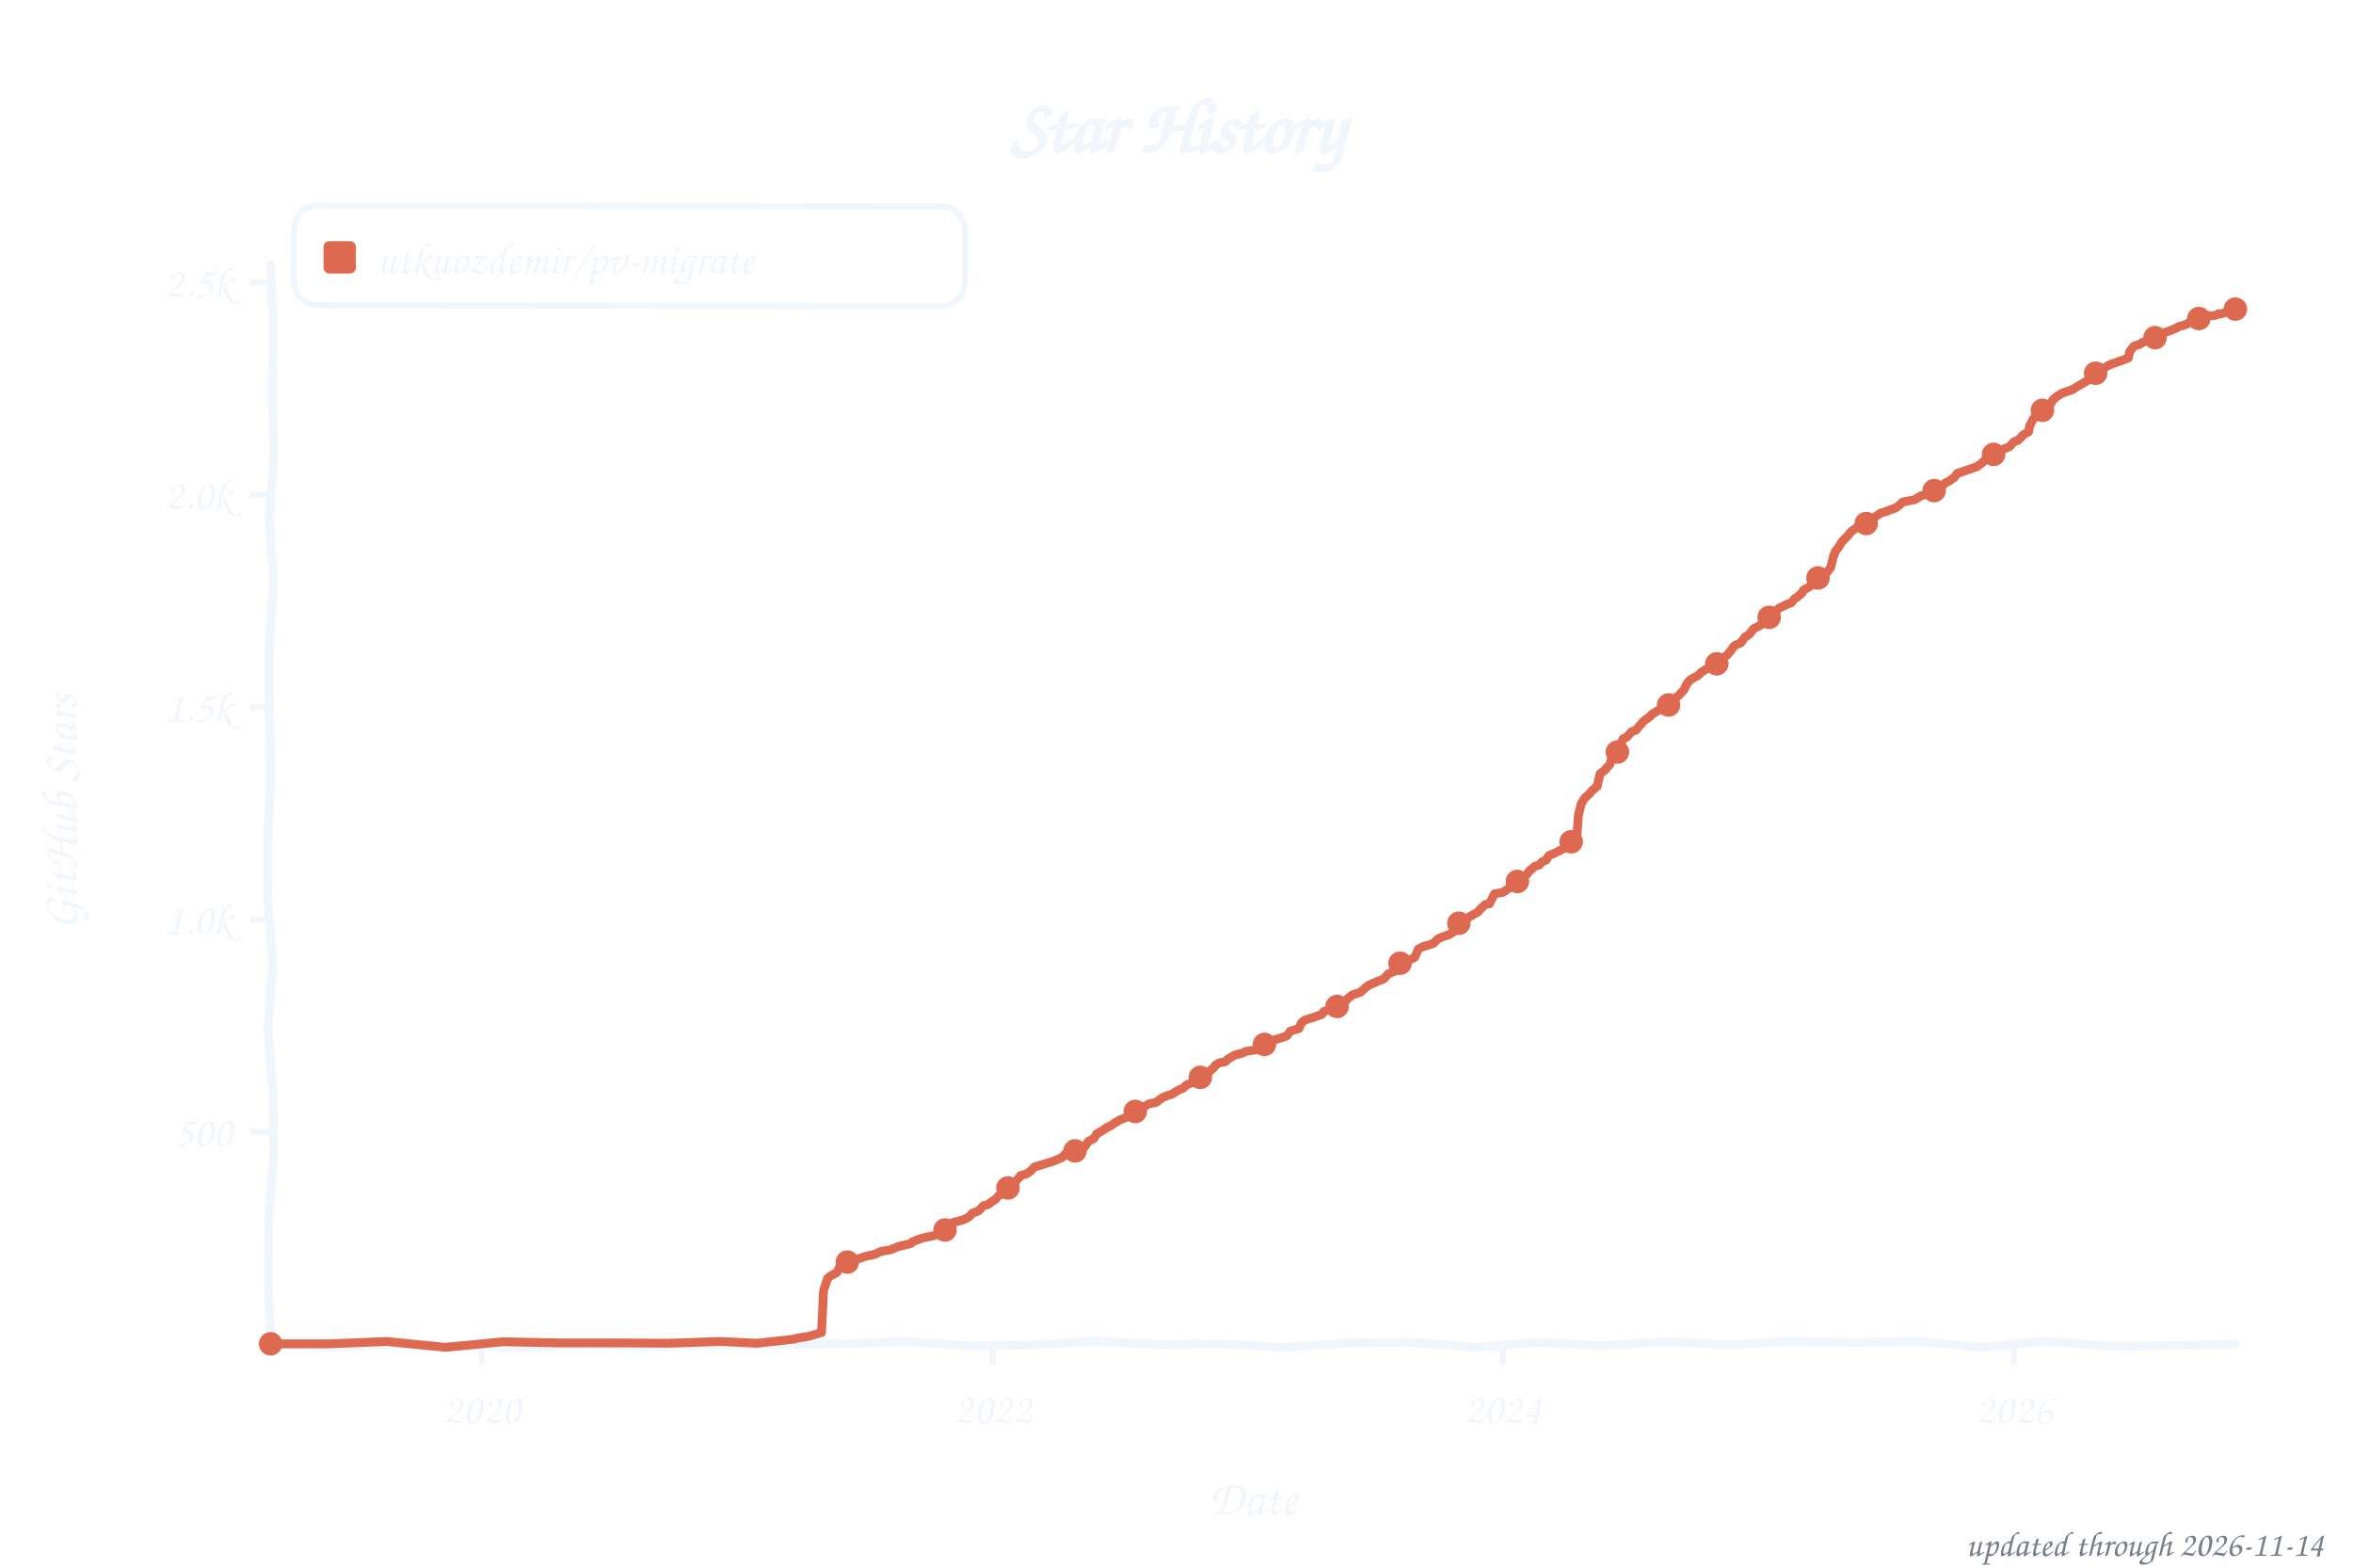
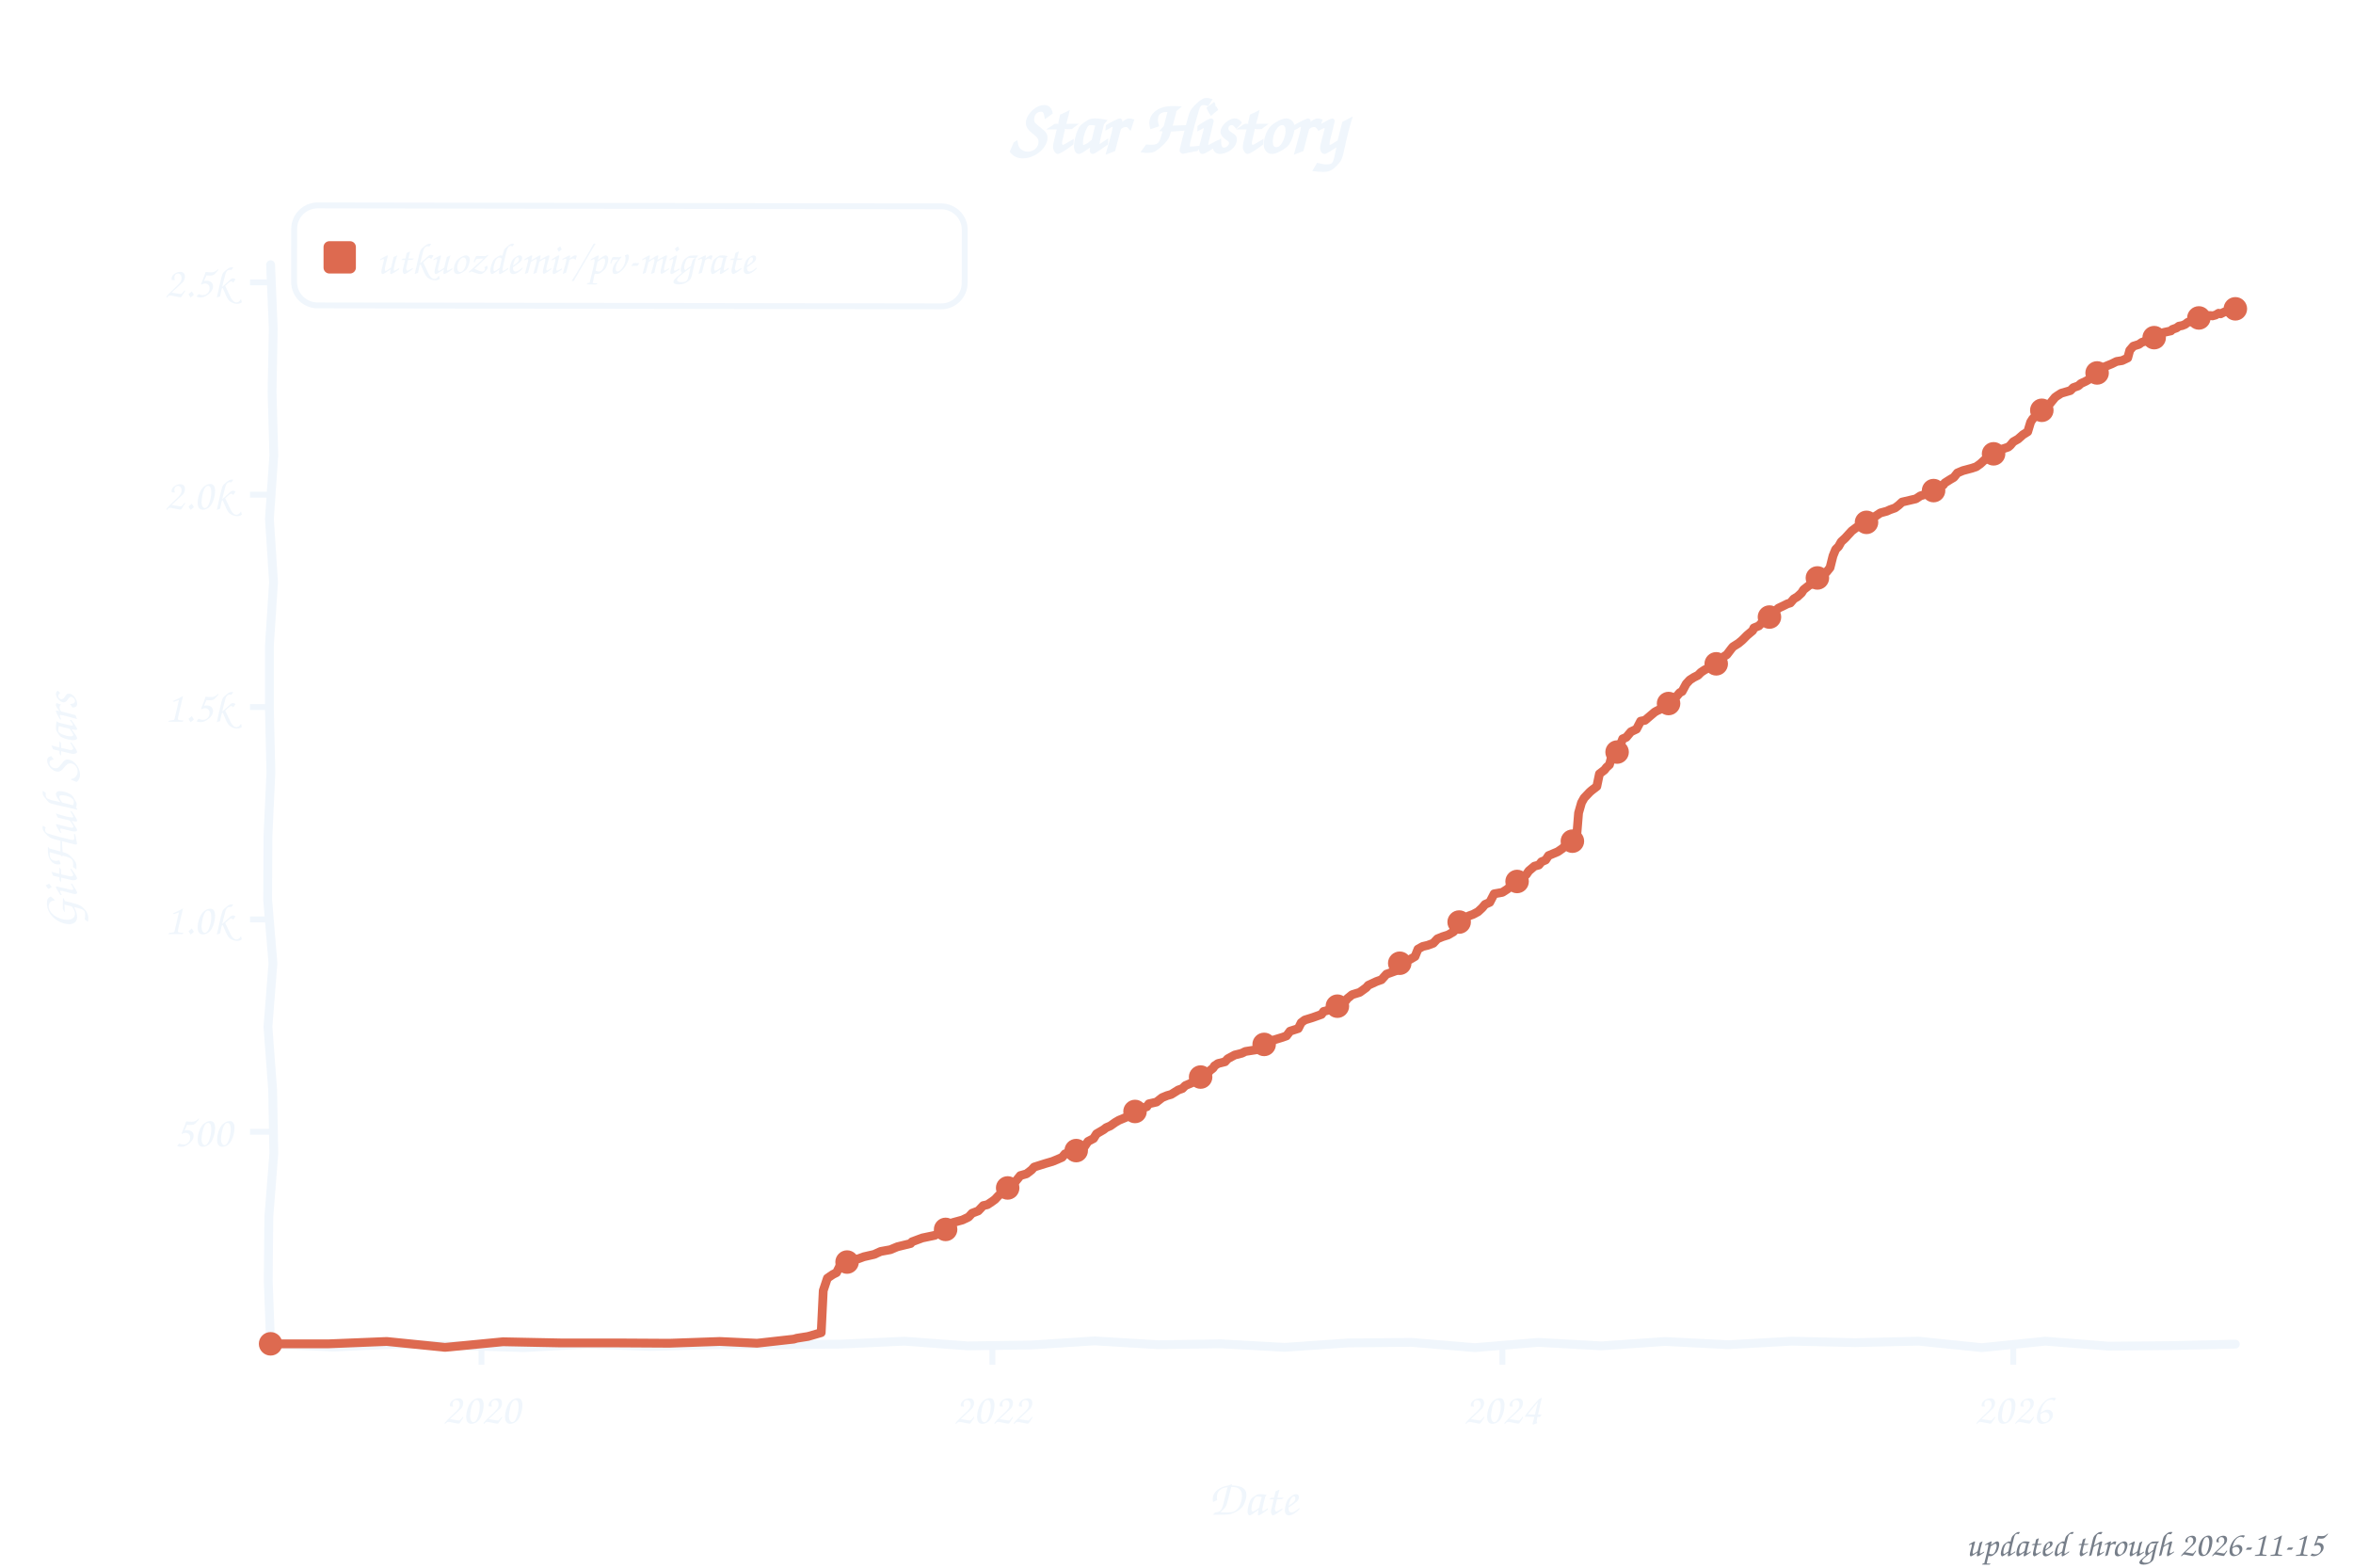
<svg xmlns="http://www.w3.org/2000/svg" width="800" height="533" viewBox="0 0 800 533" role="img" aria-label="Star history of utkuozdemir/pv-migrate">
  <style>text{font-family:"Comic Sans MS","Chalkboard SE","Comic Neue","Marker Felt",cursive}</style>
  <text x="400" y="52" font-size="26" font-weight="bold" text-anchor="middle" fill="#f0f6fc">Star History</text>
  <rect x="100" y="70" width="228" height="34" rx="8" fill="none" stroke="#f0f6fc" stroke-width="2" transform="rotate(0.09 214 87)" />
  <rect x="110" y="82" width="11" height="11" rx="2" fill="#dd6a50" />
  <text x="128" y="93" font-size="15" fill="#f0f6fc" textLength="189" lengthAdjust="spacingAndGlyphs">utkuozdemir/pv-migrate</text>
  <line x1="85" y1="384.8" x2="92" y2="384.8" stroke="#f0f6fc" stroke-width="2" />
  <text x="79" y="389.8" font-size="15" text-anchor="end" fill="#f0f6fc">500</text>
  <line x1="85" y1="312.6" x2="92" y2="312.6" stroke="#f0f6fc" stroke-width="2" />
  <text x="79" y="317.6" font-size="15" text-anchor="end" fill="#f0f6fc">1.0k</text>
  <line x1="85" y1="240.4" x2="92" y2="240.4" stroke="#f0f6fc" stroke-width="2" />
  <text x="79" y="245.4" font-size="15" text-anchor="end" fill="#f0f6fc">1.5k</text>
  <line x1="85" y1="168.2" x2="92" y2="168.2" stroke="#f0f6fc" stroke-width="2" />
  <text x="79" y="173.2" font-size="15" text-anchor="end" fill="#f0f6fc">2.0k</text>
  <line x1="85" y1="96.0" x2="92" y2="96.0" stroke="#f0f6fc" stroke-width="2" />
  <text x="79" y="101.0" font-size="15" text-anchor="end" fill="#f0f6fc">2.5k</text>
-   <line x1="163.8" y1="457" x2="163.8" y2="464" stroke="#f0f6fc" stroke-width="2" />
-   <text x="163.8" y="484" font-size="15" text-anchor="middle" fill="#f0f6fc">2020</text>
-   <line x1="337.5" y1="457" x2="337.5" y2="464" stroke="#f0f6fc" stroke-width="2" />
-   <text x="337.5" y="484" font-size="15" text-anchor="middle" fill="#f0f6fc">2022</text>
-   <line x1="511.0" y1="457" x2="511.0" y2="464" stroke="#f0f6fc" stroke-width="2" />
-   <text x="511.0" y="484" font-size="15" text-anchor="middle" fill="#f0f6fc">2024</text>
-   <line x1="684.7" y1="457" x2="684.7" y2="464" stroke="#f0f6fc" stroke-width="2" />
-   <text x="684.7" y="484" font-size="15" text-anchor="middle" fill="#f0f6fc">2026</text>
+   <line x1="163.7" y1="457" x2="163.7" y2="464" stroke="#f0f6fc" stroke-width="2" />
+   <text x="163.7" y="484" font-size="15" text-anchor="middle" fill="#f0f6fc">2020</text>
+   <line x1="337.4" y1="457" x2="337.4" y2="464" stroke="#f0f6fc" stroke-width="2" />
+   <text x="337.4" y="484" font-size="15" text-anchor="middle" fill="#f0f6fc">2022</text>
+   <line x1="510.8" y1="457" x2="510.8" y2="464" stroke="#f0f6fc" stroke-width="2" />
+   <text x="510.8" y="484" font-size="15" text-anchor="middle" fill="#f0f6fc">2024</text>
+   <line x1="684.5" y1="457" x2="684.5" y2="464" stroke="#f0f6fc" stroke-width="2" />
+   <text x="684.5" y="484" font-size="15" text-anchor="middle" fill="#f0f6fc">2026</text>
  <text x="426" y="515" font-size="17" text-anchor="middle" fill="#f0f6fc">Date</text>
  <text x="26" y="276" font-size="17" text-anchor="middle" fill="#f0f6fc" transform="rotate(-90 26 276)">GitHub Stars</text>
  <path d="M 92.0,90.0 L 92.9,111.6 L 92.5,133.2 L 93.1,154.8 L 91.6,176.4 L 93.0,197.9 L 91.6,219.5 L 91.6,241.1 L 92.1,262.7 L 91.1,284.3 L 91.0,305.9 L 92.8,327.5 L 91.1,349.1 L 92.7,370.6 L 93.1,392.2 L 91.4,413.8 L 91.2,435.4 L 92.0,457.0 L 113.5,458.0 L 135.1,457.0 L 156.6,457.5 L 178.2,458.2 L 199.7,457.0 L 221.3,457.8 L 242.8,457.2 L 264.4,457.2 L 285.9,457.0 L 307.5,456.0 L 329.0,457.6 L 350.6,457.3 L 372.1,455.9 L 393.7,457.2 L 415.2,456.9 L 436.8,458.1 L 458.3,456.6 L 479.9,456.4 L 501.4,458.2 L 523.0,456.4 L 544.5,457.6 L 566.1,456.1 L 587.6,457.2 L 609.2,456.0 L 630.7,456.5 L 652.3,456.0 L 673.8,458.2 L 695.4,456.0 L 716.9,457.7 L 738.5,457.5 L 760.0,457.0" fill="none" stroke="#f0f6fc" stroke-width="3" stroke-linecap="round" stroke-linejoin="round" />
-   <path d="M 92.0,456.9 L 111.8,456.9 L 131.5,456.1 L 151.3,458.1 L 171.1,456.2 L 190.8,456.6 L 210.6,456.6 L 227.7,456.7 L 244.8,456.1 L 257.4,456.7 L 270.0,455.3 L 270.9,455.0 L 274.7,454.4 L 279.3,453.1 L 280.0,438.8 L 281.4,434.6 L 282.3,433.9 L 283.3,433.3 L 284.5,432.7 L 285.7,430.3 L 286.9,429.4 L 289.2,428.4 L 291.9,428.0 L 293.8,427.3 L 297.3,426.5 L 299.5,425.5 L 302.8,424.9 L 305.2,423.9 L 309.7,422.8 L 310.2,422.2 L 313.7,420.9 L 318.0,420.0 L 319.7,418.9 L 321.8,417.9 L 323.0,417.6 L 323.9,415.7 L 327.3,414.8 L 329.4,413.8 L 330.6,412.5 L 332.7,411.7 L 334.4,409.9 L 335.8,409.6 L 337.2,408.6 L 338.4,407.8 L 339.6,406.5 L 341.8,404.9 L 343.2,403.4 L 344.1,402.3 L 345.3,401.8 L 347.0,399.7 L 349.1,399.1 L 350.3,398.2 L 351.7,396.8 L 355.5,395.6 L 357.9,394.9 L 359.6,394.2 L 361.2,393.5 L 362.2,392.3 L 364.3,391.7 L 366.5,390.7 L 368.8,389.9 L 370.0,388.1 L 371.9,387.1 L 372.9,385.5 L 375.3,384.1 L 376.2,383.4 L 377.6,382.8 L 379.3,381.6 L 380.5,380.9 L 382.9,379.9 L 384.5,378.9 L 385.0,378.2 L 386.4,377.3 L 388.1,376.7 L 390.7,375.3 L 393.1,374.8 L 395.2,373.2 L 396.9,372.5 L 398.3,372.1 L 400.7,370.6 L 402.1,370.1 L 403.5,368.8 L 405.2,368.2 L 406.9,366.8 L 408.1,366.3 L 410.2,365.3 L 411.6,363.9 L 412.6,363.1 L 413.3,362.1 L 414.7,361.3 L 416.6,361.0 L 417.6,360.0 L 419.9,358.7 L 422.3,358.1 L 423.5,357.5 L 427.3,356.9 L 428.7,356.1 L 429.9,355.1 L 432.5,353.8 L 436.1,352.7 L 437.5,352.2 L 438.7,350.6 L 441.6,349.7 L 442.5,347.7 L 443.7,346.8 L 446.3,346.0 L 449.4,344.9 L 450.1,343.9 L 452.7,343.2 L 454.2,342.5 L 455.3,341.9 L 457.7,340.2 L 458.2,339.5 L 459.9,338.2 L 462.5,337.4 L 463.9,336.1 L 465.3,335.0 L 468.2,333.7 L 469.6,333.2 L 470.6,332.7 L 472.0,331.1 L 474.6,330.1 L 476.0,327.5 L 477.0,326.8 L 479.6,326.2 L 481.0,325.5 L 482.2,322.7 L 483.9,321.8 L 485.5,321.4 L 487.4,320.7 L 488.9,319.2 L 490.5,318.5 L 492.4,317.9 L 494.3,316.8 L 495.0,315.9 L 496.2,313.5 L 496.9,312.9 L 499.1,312.0 L 501.0,310.9 L 502.6,310.0 L 503.1,309.3 L 505.0,307.5 L 506.4,307.3 L 508.1,303.9 L 511.0,303.4 L 512.6,302.3 L 513.6,301.5 L 515.5,300.3 L 516.2,299.6 L 517.8,298.2 L 519.0,297.4 L 520.0,296.1 L 521.9,294.5 L 523.3,294.1 L 524.3,293.0 L 525.7,292.4 L 526.6,290.9 L 528.5,290.1 L 530.9,288.9 L 532.1,288.2 L 533.1,286.8 L 536.1,285.0 L 536.6,277.4 L 537.6,273.3 L 538.8,271.3 L 540.2,270.1 L 541.4,268.7 L 543.0,267.4 L 544.0,263.1 L 545.7,261.8 L 546.4,260.9 L 547.3,260.0 L 548.3,256.6 L 549.9,255.7 L 550.6,254.3 L 551.8,251.2 L 553.0,250.7 L 554.7,248.8 L 556.3,248.2 L 557.3,246.9 L 559.0,245.0 L 560.9,243.7 L 561.6,242.9 L 563.5,241.7 L 565.6,240.7 L 566.1,240.3 L 567.3,239.7 L 568.2,238.2 L 569.9,237.1 L 570.6,236.6 L 572.5,234.6 L 573.5,232.5 L 574.6,231.2 L 576.1,230.3 L 577.3,229.7 L 578.4,228.6 L 579.6,227.8 L 581.5,226.8 L 582.5,226.1 L 584.1,225.4 L 585.1,224.2 L 587.0,222.9 L 588.2,221.6 L 589.4,219.9 L 590.1,219.3 L 591.8,218.6 L 593.2,216.7 L 594.8,215.6 L 596.3,213.7 L 598.4,212.7 L 599.4,211.5 L 601.0,210.5 L 602.0,209.2 L 603.4,208.2 L 604.8,206.8 L 606.7,205.9 L 607.9,205.3 L 608.9,205.0 L 610.1,203.6 L 611.2,202.9 L 612.7,201.6 L 613.1,200.7 L 614.8,199.7 L 617.2,198.1 L 618.1,196.5 L 619.3,195.2 L 621.0,194.8 L 622.4,193.0 L 623.4,189.0 L 624.1,187.3 L 625.3,185.8 L 626.0,184.5 L 627.2,183.2 L 628.3,182.1 L 629.3,180.8 L 631.4,179.3 L 633.3,178.6 L 635.0,177.4 L 636.0,176.9 L 637.1,176.0 L 639.5,174.4 L 640.7,174.1 L 642.8,173.3 L 644.5,172.7 L 645.7,171.8 L 646.9,170.7 L 650.9,169.9 L 653.1,168.6 L 655.4,167.9 L 656.6,167.2 L 658.1,165.9 L 660.0,165.5 L 661.4,164.2 L 662.6,163.6 L 664.5,162.3 L 665.4,161.0 L 667.1,160.4 L 670.6,159.2 L 672.1,158.7 L 673.5,157.7 L 674.9,156.4 L 676.6,155.6 L 677.3,154.8 L 679.2,153.9 L 680.6,152.9 L 683.0,152.0 L 683.7,151.4 L 684.7,150.2 L 686.1,149.7 L 688.0,147.8 L 689.7,146.8 L 690.1,144.7 L 691.3,142.4 L 692.5,141.3 L 693.2,140.5 L 694.6,138.9 L 696.1,138.0 L 697.0,137.7 L 698.0,135.9 L 699.6,134.6 L 701.1,133.7 L 702.7,133.1 L 704.6,132.5 L 706.3,131.4 L 707.5,130.7 L 709.4,129.6 L 710.6,128.9 L 711.3,127.8 L 713.2,126.8 L 714.6,125.6 L 715.8,124.9 L 716.7,124.3 L 718.4,123.6 L 721.0,122.7 L 723.6,121.7 L 724.1,119.5 L 725.5,117.7 L 727.4,117.1 L 728.4,116.4 L 730.1,115.9 L 732.2,115.2 L 732.9,114.2 L 735.5,113.2 L 737.7,112.5 L 739.1,111.9 L 740.0,111.5 L 741.0,110.9 L 742.2,110.7 L 743.1,110.3 L 743.6,110.2 L 744.6,109.4 L 745.5,109.0 L 746.5,108.7 L 747.6,108.3 L 748.6,107.7 L 749.5,107.3 L 750.3,107.3 L 751.2,107.3 L 752.2,107.4 L 753.6,107.1 L 754.1,106.7 L 755.2,106.7 L 756.2,106.4 L 757.4,106.0 L 758.3,105.7 L 759.5,105.4 L 760.0,105.1" fill="none" stroke="#dd6a50" stroke-width="3" stroke-linecap="round" stroke-linejoin="round" />
+   <path d="M 92.0,456.9 L 111.8,456.9 L 131.5,456.1 L 151.3,458.1 L 171.0,456.2 L 190.8,456.6 L 210.5,456.6 L 227.6,456.7 L 244.7,456.1 L 257.4,456.7 L 269.9,455.3 L 270.9,455.0 L 274.7,454.4 L 279.2,453.1 L 279.9,438.8 L 281.3,434.6 L 282.3,433.9 L 283.2,433.3 L 284.4,432.7 L 285.6,430.3 L 286.8,429.4 L 289.2,428.4 L 291.8,428.0 L 293.7,427.3 L 297.2,426.5 L 299.4,425.5 L 302.7,424.9 L 305.1,423.9 L 309.6,422.8 L 310.1,422.2 L 313.6,420.9 L 317.9,420.0 L 319.6,418.9 L 321.7,417.9 L 322.9,417.6 L 323.9,415.7 L 327.2,414.8 L 329.3,413.8 L 330.5,412.5 L 332.6,411.7 L 334.3,409.9 L 335.7,409.6 L 337.2,408.6 L 338.3,407.8 L 339.5,406.5 L 341.7,404.9 L 343.1,403.4 L 344.0,402.3 L 345.2,401.8 L 346.9,399.7 L 349.0,399.1 L 350.7,397.8 L 351.6,396.8 L 355.4,395.6 L 357.8,394.9 L 359.5,394.2 L 361.1,393.5 L 362.1,392.3 L 364.2,391.7 L 366.4,390.7 L 368.7,389.9 L 369.9,388.1 L 371.8,387.1 L 372.8,385.5 L 375.2,384.1 L 376.1,383.4 L 377.5,382.8 L 379.2,381.6 L 380.4,380.9 L 382.8,379.9 L 383.7,379.3 L 384.9,378.2 L 387.3,376.9 L 389.9,376.3 L 390.6,375.3 L 393.2,374.7 L 395.1,373.2 L 396.8,372.5 L 398.2,372.1 L 400.6,370.6 L 402.0,370.1 L 403.0,369.1 L 405.1,368.2 L 406.8,366.8 L 407.9,366.3 L 410.1,365.3 L 411.5,363.9 L 412.5,363.1 L 412.9,362.4 L 414.1,361.6 L 416.5,361.0 L 417.4,360.0 L 419.8,358.7 L 422.2,358.1 L 423.4,357.5 L 427.9,356.8 L 429.3,355.3 L 430.5,354.6 L 432.4,353.8 L 436.0,352.7 L 437.4,352.2 L 438.6,350.6 L 441.4,349.7 L 442.4,347.7 L 443.6,346.8 L 446.2,346.0 L 449.3,344.9 L 450.0,343.9 L 452.6,343.2 L 454.0,342.5 L 455.2,341.9 L 457.6,340.2 L 458.1,339.5 L 459.7,338.2 L 462.3,337.4 L 464.5,335.8 L 465.2,335.0 L 468.0,333.7 L 469.7,333.1 L 471.4,331.2 L 472.3,330.9 L 474.5,330.1 L 475.9,327.5 L 476.8,326.8 L 479.4,326.2 L 481.1,325.2 L 482.1,322.7 L 483.7,321.8 L 485.4,321.4 L 487.3,320.7 L 488.7,319.2 L 490.4,318.5 L 492.3,317.9 L 494.2,316.8 L 494.9,315.9 L 496.1,313.5 L 497.3,312.7 L 499.4,311.4 L 500.8,310.9 L 502.5,310.0 L 503.9,308.7 L 504.9,307.5 L 506.5,306.8 L 508.0,303.9 L 510.8,303.4 L 512.5,302.3 L 513.4,301.5 L 515.3,300.3 L 516.0,299.6 L 517.7,298.2 L 518.9,297.4 L 519.8,296.1 L 521.7,294.5 L 523.2,294.1 L 524.1,293.0 L 525.5,292.4 L 526.5,290.9 L 529.6,289.6 L 531.2,288.5 L 532.2,287.6 L 533.4,286.5 L 536.0,285.0 L 536.7,276.4 L 537.7,272.9 L 538.6,271.3 L 540.5,269.3 L 541.2,268.7 L 542.9,267.4 L 543.8,263.1 L 545.5,261.8 L 546.2,260.9 L 547.2,260.0 L 548.1,256.6 L 549.8,255.7 L 550.5,254.3 L 551.7,251.2 L 552.9,250.7 L 554.5,248.8 L 556.4,247.9 L 557.8,245.2 L 559.3,244.9 L 560.7,243.7 L 562.6,242.1 L 563.3,241.7 L 565.4,240.7 L 566.4,240.1 L 567.3,239.2 L 568.5,237.8 L 570.0,236.8 L 571.1,235.5 L 571.9,235.1 L 573.3,232.5 L 574.5,231.2 L 575.9,230.3 L 577.3,229.6 L 578.3,228.6 L 579.5,227.8 L 581.4,226.8 L 582.3,226.1 L 584.2,225.1 L 586.3,223.1 L 587.1,222.6 L 588.7,220.5 L 589.2,219.9 L 591.1,218.7 L 592.3,217.7 L 594.0,216.0 L 595.9,214.4 L 596.3,213.5 L 598.0,212.8 L 599.2,211.5 L 601.1,210.2 L 602.5,208.9 L 603.9,207.5 L 604.6,206.8 L 606.5,205.9 L 607.7,205.3 L 608.7,205.0 L 609.9,203.6 L 611.1,202.9 L 612.5,201.6 L 613.2,200.5 L 615.1,199.0 L 617.0,198.1 L 617.9,196.5 L 619.1,195.2 L 621.0,194.5 L 622.2,193.0 L 623.2,189.0 L 624.1,186.8 L 625.1,185.8 L 626.0,184.2 L 627.4,182.9 L 628.4,181.8 L 629.6,180.5 L 631.2,179.3 L 633.1,178.6 L 635.0,177.3 L 635.8,176.9 L 636.9,176.0 L 639.3,174.4 L 641.5,173.8 L 642.6,173.3 L 644.3,172.7 L 645.5,171.8 L 646.7,170.7 L 651.4,169.6 L 652.9,168.6 L 655.2,167.9 L 657.4,166.8 L 657.9,165.9 L 660.7,164.9 L 661.2,164.2 L 663.1,163.0 L 664.3,162.3 L 665.5,160.8 L 667.4,160.0 L 670.4,159.2 L 671.9,158.7 L 673.3,157.7 L 674.7,156.4 L 676.4,155.6 L 677.1,154.8 L 679.2,153.8 L 680.7,152.7 L 682.8,152.0 L 683.5,151.4 L 684.5,150.2 L 686.1,149.3 L 687.8,147.8 L 689.4,146.8 L 690.4,143.5 L 691.1,142.4 L 692.3,141.3 L 693.5,140.0 L 694.4,138.9 L 695.9,138.0 L 697.0,137.2 L 698.7,135.1 L 699.4,134.6 L 700.8,133.7 L 703.9,132.8 L 704.9,131.8 L 706.6,131.2 L 707.5,130.4 L 709.2,129.6 L 710.4,128.9 L 712.3,126.9 L 713.7,126.0 L 715.1,125.2 L 715.8,124.6 L 718.0,123.7 L 719.6,122.9 L 721.5,122.6 L 723.4,121.7 L 724.1,119.1 L 725.3,117.7 L 727.2,117.1 L 728.2,116.4 L 730.5,115.6 L 732.2,115.1 L 734.1,113.5 L 735.8,113.0 L 738.1,112.5 L 738.6,112.0 L 740.0,111.5 L 740.8,110.9 L 741.9,110.7 L 742.9,110.3 L 743.8,109.6 L 745.0,109.3 L 745.7,108.9 L 746.7,108.3 L 747.4,108.3 L 748.8,107.4 L 749.3,107.3 L 750.3,107.3 L 751.7,107.3 L 752.2,107.4 L 753.3,107.1 L 754.3,106.5 L 755.0,106.7 L 756.2,106.1 L 757.4,105.7 L 757.9,105.8 L 759.3,105.4 L 760.0,105.0" fill="none" stroke="#dd6a50" stroke-width="3" stroke-linecap="round" stroke-linejoin="round" />
  <circle cx="92.0" cy="456.9" r="4" fill="#dd6a50" />
-   <circle cx="288.1" cy="429.1" r="4" fill="#dd6a50" />
-   <circle cx="321.3" cy="418.2" r="4" fill="#dd6a50" />
-   <circle cx="342.7" cy="403.9" r="4" fill="#dd6a50" />
-   <circle cx="365.5" cy="391.3" r="4" fill="#dd6a50" />
-   <circle cx="386.0" cy="377.9" r="4" fill="#dd6a50" />
-   <circle cx="408.1" cy="366.3" r="4" fill="#dd6a50" />
-   <circle cx="429.9" cy="355.1" r="4" fill="#dd6a50" />
-   <circle cx="454.6" cy="342.2" r="4" fill="#dd6a50" />
-   <circle cx="476.0" cy="327.5" r="4" fill="#dd6a50" />
-   <circle cx="496.0" cy="313.9" r="4" fill="#dd6a50" />
-   <circle cx="515.9" cy="299.7" r="4" fill="#dd6a50" />
-   <circle cx="534.2" cy="286.2" r="4" fill="#dd6a50" />
-   <circle cx="549.9" cy="255.7" r="4" fill="#dd6a50" />
-   <circle cx="567.3" cy="239.7" r="4" fill="#dd6a50" />
-   <circle cx="583.7" cy="225.7" r="4" fill="#dd6a50" />
-   <circle cx="601.5" cy="209.9" r="4" fill="#dd6a50" />
-   <circle cx="618.1" cy="196.5" r="4" fill="#dd6a50" />
-   <circle cx="634.5" cy="178.0" r="4" fill="#dd6a50" />
-   <circle cx="657.6" cy="166.8" r="4" fill="#dd6a50" />
-   <circle cx="677.8" cy="154.5" r="4" fill="#dd6a50" />
-   <circle cx="694.4" cy="139.5" r="4" fill="#dd6a50" />
-   <circle cx="712.5" cy="126.9" r="4" fill="#dd6a50" />
-   <circle cx="732.7" cy="114.8" r="4" fill="#dd6a50" />
-   <circle cx="747.6" cy="108.3" r="4" fill="#dd6a50" />
-   <circle cx="760.0" cy="105.1" r="4" fill="#dd6a50" />
-   <text x="790" y="529" font-size="12" text-anchor="end" fill="#767e89">updated through 2026-11-14</text>
+   <circle cx="288.0" cy="429.1" r="4" fill="#dd6a50" />
+   <circle cx="321.5" cy="418.0" r="4" fill="#dd6a50" />
+   <circle cx="342.6" cy="403.9" r="4" fill="#dd6a50" />
+   <circle cx="365.9" cy="391.2" r="4" fill="#dd6a50" />
+   <circle cx="385.9" cy="377.9" r="4" fill="#dd6a50" />
+   <circle cx="408.2" cy="366.2" r="4" fill="#dd6a50" />
+   <circle cx="429.8" cy="355.1" r="4" fill="#dd6a50" />
+   <circle cx="454.7" cy="342.1" r="4" fill="#dd6a50" />
+   <circle cx="475.9" cy="327.5" r="4" fill="#dd6a50" />
+   <circle cx="496.1" cy="313.5" r="4" fill="#dd6a50" />
+   <circle cx="515.8" cy="299.7" r="4" fill="#dd6a50" />
+   <circle cx="534.6" cy="286.0" r="4" fill="#dd6a50" />
+   <circle cx="549.8" cy="255.7" r="4" fill="#dd6a50" />
+   <circle cx="567.3" cy="239.2" r="4" fill="#dd6a50" />
+   <circle cx="583.5" cy="225.7" r="4" fill="#dd6a50" />
+   <circle cx="601.6" cy="209.8" r="4" fill="#dd6a50" />
+   <circle cx="617.9" cy="196.5" r="4" fill="#dd6a50" />
+   <circle cx="634.6" cy="177.6" r="4" fill="#dd6a50" />
+   <circle cx="657.4" cy="166.8" r="4" fill="#dd6a50" />
+   <circle cx="677.8" cy="154.3" r="4" fill="#dd6a50" />
+   <circle cx="694.2" cy="139.5" r="4" fill="#dd6a50" />
+   <circle cx="713.0" cy="126.8" r="4" fill="#dd6a50" />
+   <circle cx="732.4" cy="114.8" r="4" fill="#dd6a50" />
+   <circle cx="747.6" cy="108.1" r="4" fill="#dd6a50" />
+   <circle cx="760.0" cy="105.0" r="4" fill="#dd6a50" />
+   <text x="790" y="529" font-size="12" text-anchor="end" fill="#767e89">updated through 2026-11-15</text>
</svg>
